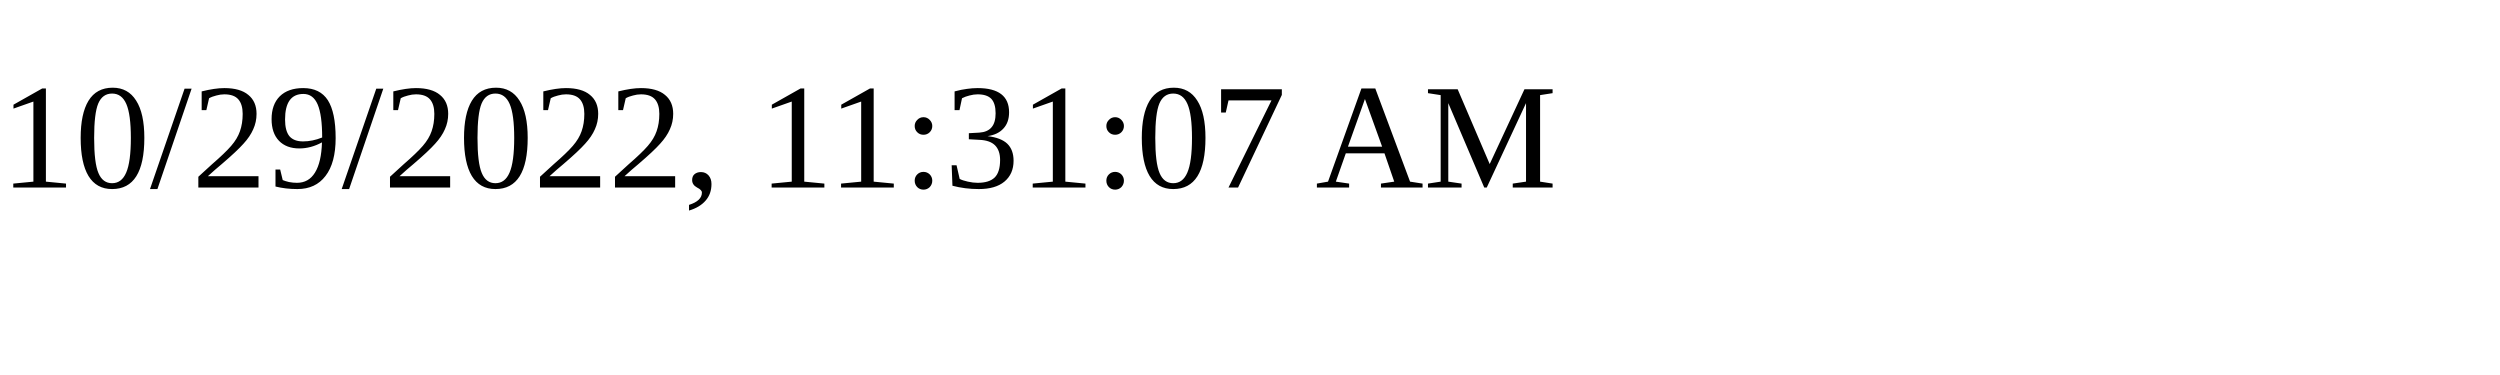
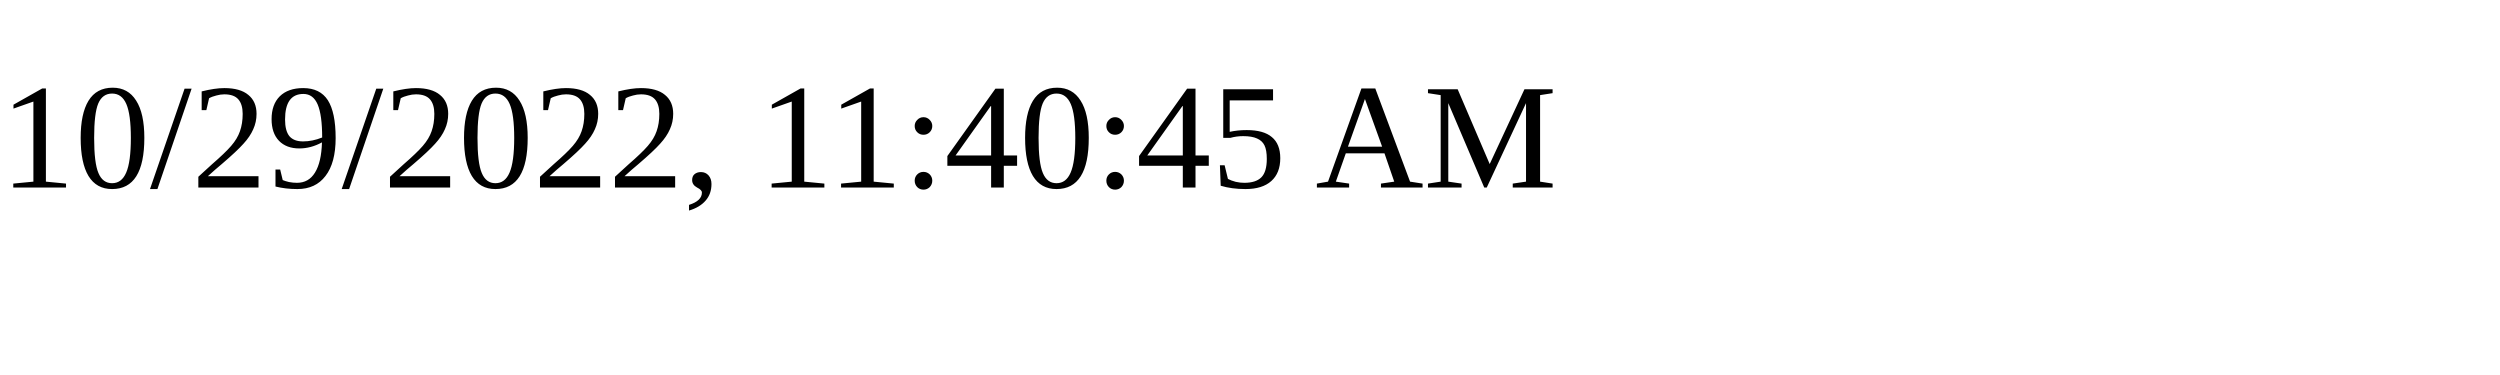
<svg xmlns="http://www.w3.org/2000/svg" height="30" width="200">
-   <text x="0" y="15">10/29/2022, 11:31:07 AM</text>
+   <text x="0" y="15">10/29/2022, 11:40:45 AM</text>
</svg>
